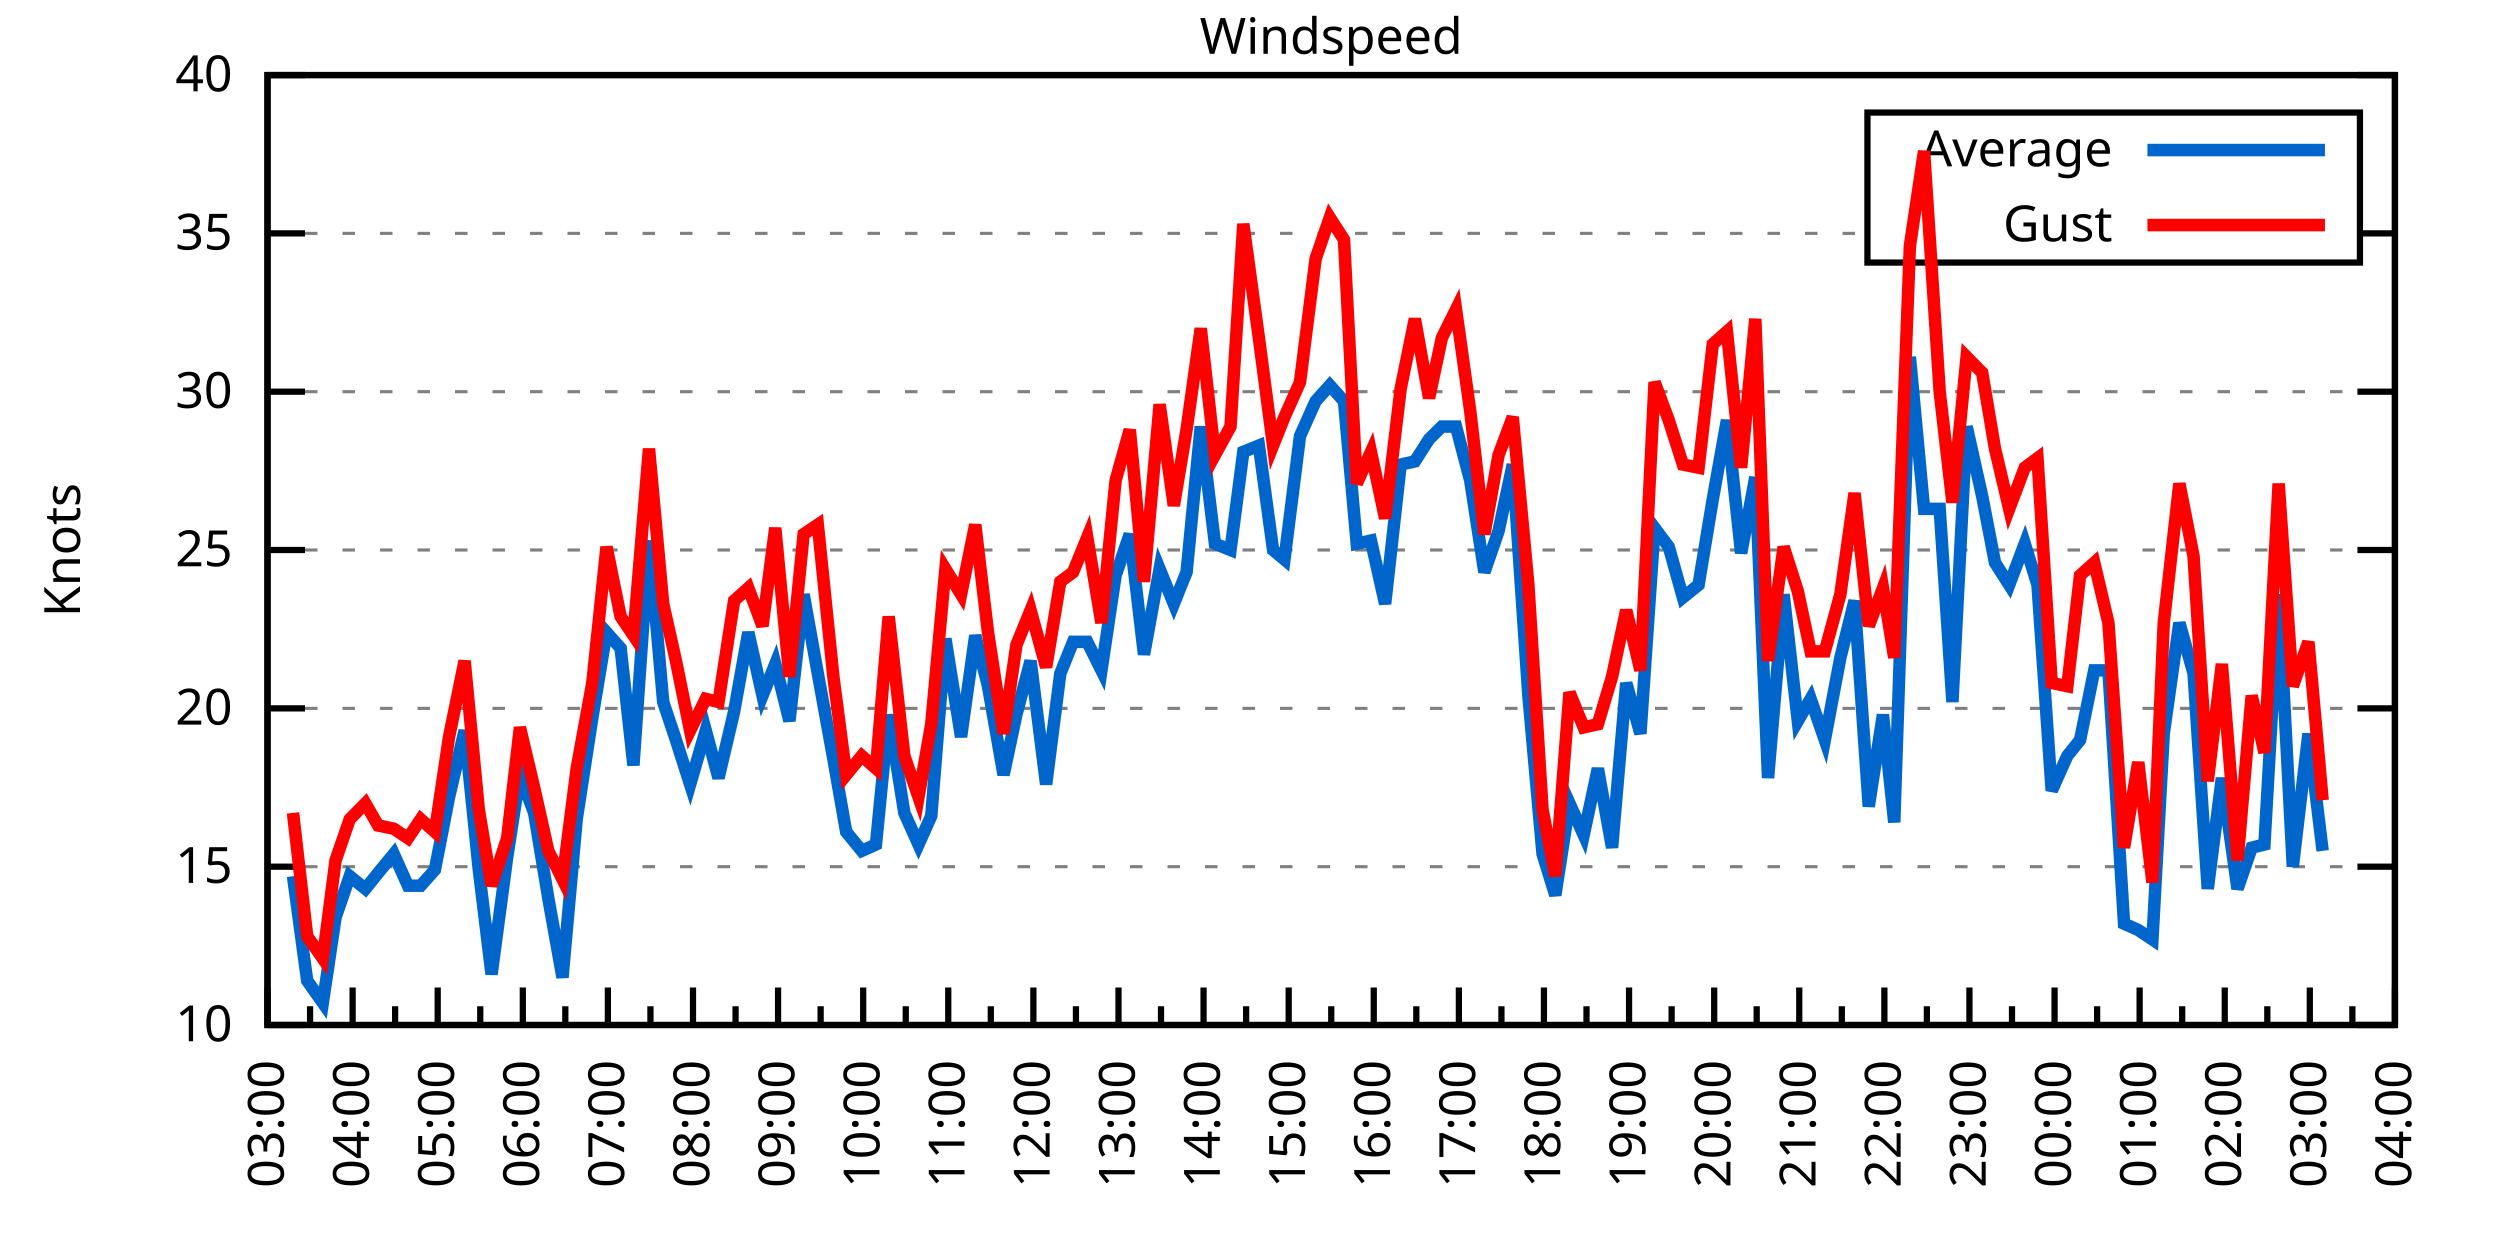
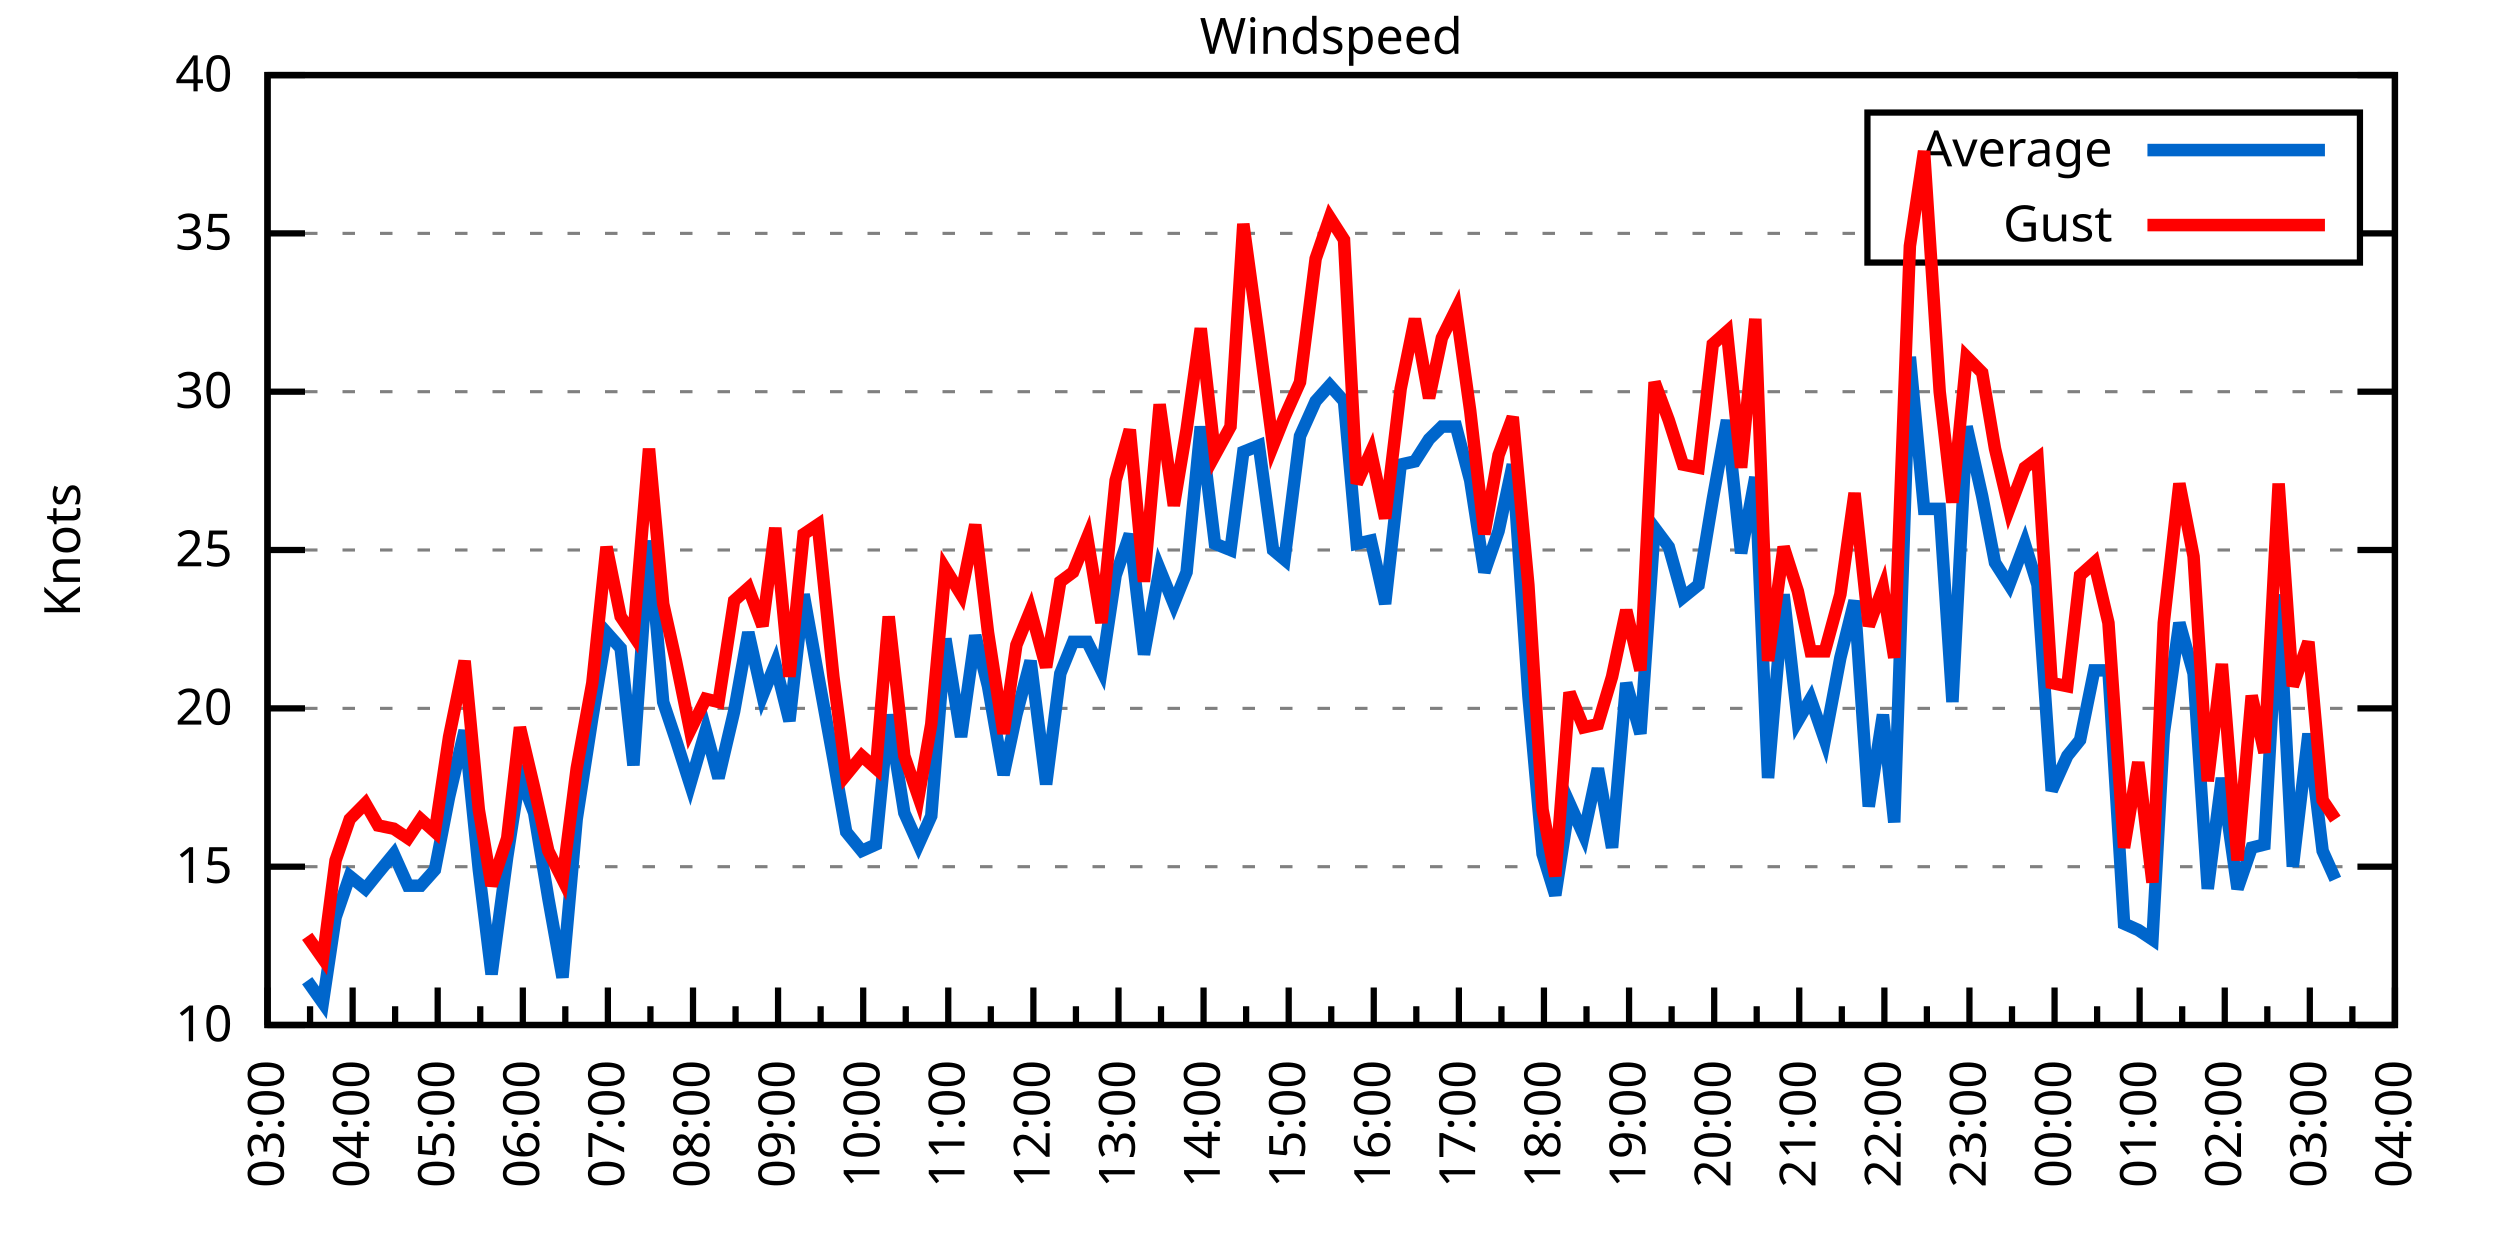
<svg xmlns="http://www.w3.org/2000/svg" xmlns:xlink="http://www.w3.org/1999/xlink" width="400" height="200" viewBox="0 0 400 200">
  <g id="gnuplot_canvas">
    <rect x="0" y="0" width="400" height="200" fill="none" />
    <defs>
      <circle id="gpDot" r="0.5" stroke-width="0.5" stroke="currentColor" />
      <path id="gpPt0" stroke-width="0.333" stroke="currentColor" d="M-1,0 h2 M0,-1 v2" />
      <path id="gpPt1" stroke-width="0.333" stroke="currentColor" d="M-1,-1 L1,1 M1,-1 L-1,1" />
      <path id="gpPt2" stroke-width="0.333" stroke="currentColor" d="M-1,0 L1,0 M0,-1 L0,1 M-1,-1 L1,1 M-1,1 L1,-1" />
      <rect id="gpPt3" stroke-width="0.333" stroke="currentColor" x="-1" y="-1" width="2" height="2" />
      <rect id="gpPt4" stroke-width="0.333" stroke="currentColor" fill="currentColor" x="-1" y="-1" width="2" height="2" />
      <circle id="gpPt5" stroke-width="0.333" stroke="currentColor" cx="0" cy="0" r="1" />
      <use xlink:href="#gpPt5" id="gpPt6" fill="currentColor" stroke="none" />
      <path id="gpPt7" stroke-width="0.333" stroke="currentColor" d="M0,-1.33 L-1.33,0.67 L1.33,0.67 z" />
      <use xlink:href="#gpPt7" id="gpPt8" fill="currentColor" stroke="none" />
      <use xlink:href="#gpPt7" id="gpPt9" stroke="currentColor" transform="rotate(180)" />
      <use xlink:href="#gpPt9" id="gpPt10" fill="currentColor" stroke="none" />
      <use xlink:href="#gpPt3" id="gpPt11" stroke="currentColor" transform="rotate(45)" />
      <use xlink:href="#gpPt11" id="gpPt12" fill="currentColor" stroke="none" />
      <path id="gpPt13" stroke-width="0.333" stroke="currentColor" d="M0,1.330 L1.265,0.411 L0.782,-1.067 L-0.782,-1.076 L-1.265,0.411 z" />
      <use xlink:href="#gpPt13" id="gpPt14" fill="currentColor" stroke="none" />
      <filter id="textbox" filterUnits="objectBoundingBox" x="0" y="0" height="1" width="1">
        <feFlood flood-color="white" flood-opacity="1" result="bgnd" />
        <feComposite in="SourceGraphic" in2="bgnd" operator="atop" />
      </filter>
      <filter id="greybox" filterUnits="objectBoundingBox" x="0" y="0" height="1" width="1">
        <feFlood flood-color="lightgrey" flood-opacity="1" result="grey" />
        <feComposite in="SourceGraphic" in2="grey" operator="atop" />
      </filter>
    </defs>
    <g fill="none" color="white" stroke="currentColor" stroke-width="1.00" stroke-linecap="butt" stroke-linejoin="miter">
</g>
    <g fill="none" color="black" stroke="currentColor" stroke-width="1.00" stroke-linecap="butt" stroke-linejoin="miter">
      <g stroke="none" shape-rendering="crispEdges">
        <polygon fill="rgb(255, 255, 255)" points="42.80,164.00 383.18,164.00 383.18,12.02 42.80,12.02 " />
      </g>
    </g>
    <g fill="none" color="black" stroke="currentColor" stroke-width="1.00" stroke-linecap="butt" stroke-linejoin="miter">
</g>
    <g fill="none" color="black" stroke="black" stroke-width="0.50" stroke-linecap="butt" stroke-linejoin="miter">
</g>
    <g fill="none" color="gray" stroke="currentColor" stroke-width="0.50" stroke-linecap="butt" stroke-linejoin="miter">
      <path stroke="gray" stroke-dasharray="2,4" class="gridline" d="M42.80,164.00 L383.19,164.00  " />
    </g>
    <g fill="none" color="gray" stroke="gray" stroke-width="1.00" stroke-linecap="butt" stroke-linejoin="miter">
</g>
    <g fill="none" color="black" stroke="currentColor" stroke-width="1.00" stroke-linecap="butt" stroke-linejoin="miter">
      <path stroke="black" d="M42.80,164.00 L48.80,164.00 M383.19,164.00 L377.19,164.00  " />
      <g transform="translate(37.20,166.60)" stroke="none" fill="black" font-family="Sans" font-size="8.00" text-anchor="end">
        <text>
          <tspan font-family="Sans"> 10</tspan>
        </text>
      </g>
    </g>
    <g fill="none" color="black" stroke="currentColor" stroke-width="1.00" stroke-linecap="butt" stroke-linejoin="miter">
</g>
    <g fill="none" color="black" stroke="black" stroke-width="0.50" stroke-linecap="butt" stroke-linejoin="miter">
</g>
    <g fill="none" color="gray" stroke="currentColor" stroke-width="0.50" stroke-linecap="butt" stroke-linejoin="miter">
      <path stroke="gray" stroke-dasharray="2,4" class="gridline" d="M42.80,138.67 L383.19,138.67  " />
    </g>
    <g fill="none" color="gray" stroke="gray" stroke-width="1.00" stroke-linecap="butt" stroke-linejoin="miter">
</g>
    <g fill="none" color="black" stroke="currentColor" stroke-width="1.00" stroke-linecap="butt" stroke-linejoin="miter">
      <path stroke="black" d="M42.80,138.67 L48.80,138.67 M383.19,138.67 L377.19,138.67  " />
      <g transform="translate(37.20,141.27)" stroke="none" fill="black" font-family="Sans" font-size="8.00" text-anchor="end">
        <text>
          <tspan font-family="Sans"> 15</tspan>
        </text>
      </g>
    </g>
    <g fill="none" color="black" stroke="currentColor" stroke-width="1.00" stroke-linecap="butt" stroke-linejoin="miter">
</g>
    <g fill="none" color="black" stroke="black" stroke-width="0.50" stroke-linecap="butt" stroke-linejoin="miter">
</g>
    <g fill="none" color="gray" stroke="currentColor" stroke-width="0.50" stroke-linecap="butt" stroke-linejoin="miter">
      <path stroke="gray" stroke-dasharray="2,4" class="gridline" d="M42.80,113.34 L383.19,113.34  " />
    </g>
    <g fill="none" color="gray" stroke="gray" stroke-width="1.00" stroke-linecap="butt" stroke-linejoin="miter">
</g>
    <g fill="none" color="black" stroke="currentColor" stroke-width="1.00" stroke-linecap="butt" stroke-linejoin="miter">
      <path stroke="black" d="M42.80,113.34 L48.80,113.34 M383.19,113.34 L377.19,113.34  " />
      <g transform="translate(37.20,115.94)" stroke="none" fill="black" font-family="Sans" font-size="8.00" text-anchor="end">
        <text>
          <tspan font-family="Sans"> 20</tspan>
        </text>
      </g>
    </g>
    <g fill="none" color="black" stroke="currentColor" stroke-width="1.00" stroke-linecap="butt" stroke-linejoin="miter">
</g>
    <g fill="none" color="black" stroke="black" stroke-width="0.50" stroke-linecap="butt" stroke-linejoin="miter">
</g>
    <g fill="none" color="gray" stroke="currentColor" stroke-width="0.50" stroke-linecap="butt" stroke-linejoin="miter">
      <path stroke="gray" stroke-dasharray="2,4" class="gridline" d="M42.80,88.00 L383.19,88.00  " />
    </g>
    <g fill="none" color="gray" stroke="gray" stroke-width="1.00" stroke-linecap="butt" stroke-linejoin="miter">
</g>
    <g fill="none" color="black" stroke="currentColor" stroke-width="1.00" stroke-linecap="butt" stroke-linejoin="miter">
      <path stroke="black" d="M42.80,88.00 L48.80,88.00 M383.19,88.00 L377.19,88.00  " />
      <g transform="translate(37.20,90.60)" stroke="none" fill="black" font-family="Sans" font-size="8.00" text-anchor="end">
        <text>
          <tspan font-family="Sans"> 25</tspan>
        </text>
      </g>
    </g>
    <g fill="none" color="black" stroke="currentColor" stroke-width="1.00" stroke-linecap="butt" stroke-linejoin="miter">
</g>
    <g fill="none" color="black" stroke="black" stroke-width="0.50" stroke-linecap="butt" stroke-linejoin="miter">
</g>
    <g fill="none" color="gray" stroke="currentColor" stroke-width="0.50" stroke-linecap="butt" stroke-linejoin="miter">
      <path stroke="gray" stroke-dasharray="2,4" class="gridline" d="M42.80,62.67 L383.19,62.67  " />
    </g>
    <g fill="none" color="gray" stroke="gray" stroke-width="1.00" stroke-linecap="butt" stroke-linejoin="miter">
</g>
    <g fill="none" color="black" stroke="currentColor" stroke-width="1.00" stroke-linecap="butt" stroke-linejoin="miter">
      <path stroke="black" d="M42.80,62.67 L48.80,62.67 M383.19,62.67 L377.19,62.67  " />
      <g transform="translate(37.20,65.27)" stroke="none" fill="black" font-family="Sans" font-size="8.00" text-anchor="end">
        <text>
          <tspan font-family="Sans"> 30</tspan>
        </text>
      </g>
    </g>
    <g fill="none" color="black" stroke="currentColor" stroke-width="1.00" stroke-linecap="butt" stroke-linejoin="miter">
</g>
    <g fill="none" color="black" stroke="black" stroke-width="0.50" stroke-linecap="butt" stroke-linejoin="miter">
</g>
    <g fill="none" color="gray" stroke="currentColor" stroke-width="0.50" stroke-linecap="butt" stroke-linejoin="miter">
      <path stroke="gray" stroke-dasharray="2,4" class="gridline" d="M42.80,37.34 L298.79,37.34 M377.59,37.34 L383.19,37.34  " />
    </g>
    <g fill="none" color="gray" stroke="gray" stroke-width="1.00" stroke-linecap="butt" stroke-linejoin="miter">
</g>
    <g fill="none" color="black" stroke="currentColor" stroke-width="1.00" stroke-linecap="butt" stroke-linejoin="miter">
      <path stroke="black" d="M42.80,37.34 L48.80,37.34 M383.19,37.34 L377.19,37.34  " />
      <g transform="translate(37.20,39.94)" stroke="none" fill="black" font-family="Sans" font-size="8.00" text-anchor="end">
        <text>
          <tspan font-family="Sans"> 35</tspan>
        </text>
      </g>
    </g>
    <g fill="none" color="black" stroke="currentColor" stroke-width="1.00" stroke-linecap="butt" stroke-linejoin="miter">
</g>
    <g fill="none" color="black" stroke="black" stroke-width="0.50" stroke-linecap="butt" stroke-linejoin="miter">
</g>
    <g fill="none" color="gray" stroke="currentColor" stroke-width="0.50" stroke-linecap="butt" stroke-linejoin="miter">
      <path stroke="gray" stroke-dasharray="2,4" class="gridline" d="M42.80,12.01 L383.19,12.01  " />
    </g>
    <g fill="none" color="gray" stroke="gray" stroke-width="1.00" stroke-linecap="butt" stroke-linejoin="miter">
</g>
    <g fill="none" color="black" stroke="currentColor" stroke-width="1.00" stroke-linecap="butt" stroke-linejoin="miter">
      <path stroke="black" d="M42.80,12.01 L48.80,12.01 M383.19,12.01 L377.19,12.01  " />
      <g transform="translate(37.20,14.61)" stroke="none" fill="black" font-family="Sans" font-size="8.00" text-anchor="end">
        <text>
          <tspan font-family="Sans"> 40</tspan>
        </text>
      </g>
    </g>
    <g fill="none" color="black" stroke="currentColor" stroke-width="1.00" stroke-linecap="butt" stroke-linejoin="miter">
      <path stroke="black" d="M42.80,164.00 L42.80,158.00  " />
      <g transform="translate(45.40,169.60) rotate(270)" stroke="none" fill="black" font-family="Sans" font-size="8.00" text-anchor="end">
        <text>
          <tspan font-family="Sans">03:00</tspan>
        </text>
      </g>
    </g>
    <g fill="none" color="black" stroke="currentColor" stroke-width="1.00" stroke-linecap="butt" stroke-linejoin="miter">
      <path stroke="black" d="M49.61,164.00 L49.61,161.00 M56.42,164.00 L56.42,158.00  " />
      <g transform="translate(59.02,169.60) rotate(270)" stroke="none" fill="black" font-family="Sans" font-size="8.00" text-anchor="end">
        <text>
          <tspan font-family="Sans">04:00</tspan>
        </text>
      </g>
    </g>
    <g fill="none" color="black" stroke="currentColor" stroke-width="1.00" stroke-linecap="butt" stroke-linejoin="miter">
      <path stroke="black" d="M63.22,164.00 L63.22,161.00 M70.03,164.00 L70.03,158.00  " />
      <g transform="translate(72.63,169.60) rotate(270)" stroke="none" fill="black" font-family="Sans" font-size="8.00" text-anchor="end">
        <text>
          <tspan font-family="Sans">05:00</tspan>
        </text>
      </g>
    </g>
    <g fill="none" color="black" stroke="currentColor" stroke-width="1.00" stroke-linecap="butt" stroke-linejoin="miter">
      <path stroke="black" d="M76.84,164.00 L76.84,161.00 M83.65,164.00 L83.65,158.00  " />
      <g transform="translate(86.25,169.60) rotate(270)" stroke="none" fill="black" font-family="Sans" font-size="8.00" text-anchor="end">
        <text>
          <tspan font-family="Sans">06:00</tspan>
        </text>
      </g>
    </g>
    <g fill="none" color="black" stroke="currentColor" stroke-width="1.00" stroke-linecap="butt" stroke-linejoin="miter">
      <path stroke="black" d="M90.45,164.00 L90.45,161.00 M97.26,164.00 L97.26,158.00  " />
      <g transform="translate(99.86,169.60) rotate(270)" stroke="none" fill="black" font-family="Sans" font-size="8.00" text-anchor="end">
        <text>
          <tspan font-family="Sans">07:00</tspan>
        </text>
      </g>
    </g>
    <g fill="none" color="black" stroke="currentColor" stroke-width="1.00" stroke-linecap="butt" stroke-linejoin="miter">
      <path stroke="black" d="M104.07,164.00 L104.07,161.00 M110.88,164.00 L110.88,158.00  " />
      <g transform="translate(113.48,169.60) rotate(270)" stroke="none" fill="black" font-family="Sans" font-size="8.00" text-anchor="end">
        <text>
          <tspan font-family="Sans">08:00</tspan>
        </text>
      </g>
    </g>
    <g fill="none" color="black" stroke="currentColor" stroke-width="1.00" stroke-linecap="butt" stroke-linejoin="miter">
      <path stroke="black" d="M117.69,164.00 L117.69,161.00 M124.49,164.00 L124.49,158.00  " />
      <g transform="translate(127.09,169.60) rotate(270)" stroke="none" fill="black" font-family="Sans" font-size="8.00" text-anchor="end">
        <text>
          <tspan font-family="Sans">09:00</tspan>
        </text>
      </g>
    </g>
    <g fill="none" color="black" stroke="currentColor" stroke-width="1.00" stroke-linecap="butt" stroke-linejoin="miter">
      <path stroke="black" d="M131.30,164.00 L131.30,161.00 M138.11,164.00 L138.11,158.00  " />
      <g transform="translate(140.71,169.60) rotate(270)" stroke="none" fill="black" font-family="Sans" font-size="8.00" text-anchor="end">
        <text>
          <tspan font-family="Sans">10:00</tspan>
        </text>
      </g>
    </g>
    <g fill="none" color="black" stroke="currentColor" stroke-width="1.00" stroke-linecap="butt" stroke-linejoin="miter">
      <path stroke="black" d="M144.92,164.00 L144.92,161.00 M151.72,164.00 L151.72,158.00  " />
      <g transform="translate(154.32,169.60) rotate(270)" stroke="none" fill="black" font-family="Sans" font-size="8.00" text-anchor="end">
        <text>
          <tspan font-family="Sans">11:00</tspan>
        </text>
      </g>
    </g>
    <g fill="none" color="black" stroke="currentColor" stroke-width="1.00" stroke-linecap="butt" stroke-linejoin="miter">
      <path stroke="black" d="M158.53,164.00 L158.53,161.00 M165.34,164.00 L165.34,158.00  " />
      <g transform="translate(167.94,169.60) rotate(270)" stroke="none" fill="black" font-family="Sans" font-size="8.00" text-anchor="end">
        <text>
          <tspan font-family="Sans">12:00</tspan>
        </text>
      </g>
    </g>
    <g fill="none" color="black" stroke="currentColor" stroke-width="1.00" stroke-linecap="butt" stroke-linejoin="miter">
      <path stroke="black" d="M172.15,164.00 L172.15,161.00 M178.96,164.00 L178.96,158.00  " />
      <g transform="translate(181.56,169.60) rotate(270)" stroke="none" fill="black" font-family="Sans" font-size="8.00" text-anchor="end">
        <text>
          <tspan font-family="Sans">13:00</tspan>
        </text>
      </g>
    </g>
    <g fill="none" color="black" stroke="currentColor" stroke-width="1.00" stroke-linecap="butt" stroke-linejoin="miter">
      <path stroke="black" d="M185.76,164.00 L185.76,161.00 M192.57,164.00 L192.57,158.00  " />
      <g transform="translate(195.17,169.60) rotate(270)" stroke="none" fill="black" font-family="Sans" font-size="8.00" text-anchor="end">
        <text>
          <tspan font-family="Sans">14:00</tspan>
        </text>
      </g>
    </g>
    <g fill="none" color="black" stroke="currentColor" stroke-width="1.00" stroke-linecap="butt" stroke-linejoin="miter">
      <path stroke="black" d="M199.38,164.00 L199.38,161.00 M206.19,164.00 L206.19,158.00  " />
      <g transform="translate(208.79,169.60) rotate(270)" stroke="none" fill="black" font-family="Sans" font-size="8.00" text-anchor="end">
        <text>
          <tspan font-family="Sans">15:00</tspan>
        </text>
      </g>
    </g>
    <g fill="none" color="black" stroke="currentColor" stroke-width="1.00" stroke-linecap="butt" stroke-linejoin="miter">
      <path stroke="black" d="M213.00,164.00 L213.00,161.00 M219.80,164.00 L219.80,158.00  " />
      <g transform="translate(222.40,169.60) rotate(270)" stroke="none" fill="black" font-family="Sans" font-size="8.00" text-anchor="end">
        <text>
          <tspan font-family="Sans">16:00</tspan>
        </text>
      </g>
    </g>
    <g fill="none" color="black" stroke="currentColor" stroke-width="1.00" stroke-linecap="butt" stroke-linejoin="miter">
      <path stroke="black" d="M226.61,164.00 L226.61,161.00 M233.42,164.00 L233.42,158.00  " />
      <g transform="translate(236.02,169.60) rotate(270)" stroke="none" fill="black" font-family="Sans" font-size="8.00" text-anchor="end">
        <text>
          <tspan font-family="Sans">17:00</tspan>
        </text>
      </g>
    </g>
    <g fill="none" color="black" stroke="currentColor" stroke-width="1.00" stroke-linecap="butt" stroke-linejoin="miter">
      <path stroke="black" d="M240.23,164.00 L240.23,161.00 M247.03,164.00 L247.03,158.00  " />
      <g transform="translate(249.63,169.60) rotate(270)" stroke="none" fill="black" font-family="Sans" font-size="8.00" text-anchor="end">
        <text>
          <tspan font-family="Sans">18:00</tspan>
        </text>
      </g>
    </g>
    <g fill="none" color="black" stroke="currentColor" stroke-width="1.00" stroke-linecap="butt" stroke-linejoin="miter">
      <path stroke="black" d="M253.84,164.00 L253.84,161.00 M260.65,164.00 L260.65,158.00  " />
      <g transform="translate(263.25,169.60) rotate(270)" stroke="none" fill="black" font-family="Sans" font-size="8.00" text-anchor="end">
        <text>
          <tspan font-family="Sans">19:00</tspan>
        </text>
      </g>
    </g>
    <g fill="none" color="black" stroke="currentColor" stroke-width="1.00" stroke-linecap="butt" stroke-linejoin="miter">
      <path stroke="black" d="M267.46,164.00 L267.46,161.00 M274.27,164.00 L274.27,158.00  " />
      <g transform="translate(276.87,169.60) rotate(270)" stroke="none" fill="black" font-family="Sans" font-size="8.00" text-anchor="end">
        <text>
          <tspan font-family="Sans">20:00</tspan>
        </text>
      </g>
    </g>
    <g fill="none" color="black" stroke="currentColor" stroke-width="1.00" stroke-linecap="butt" stroke-linejoin="miter">
      <path stroke="black" d="M281.07,164.00 L281.07,161.00 M287.88,164.00 L287.88,158.00  " />
      <g transform="translate(290.48,169.60) rotate(270)" stroke="none" fill="black" font-family="Sans" font-size="8.00" text-anchor="end">
        <text>
          <tspan font-family="Sans">21:00</tspan>
        </text>
      </g>
    </g>
    <g fill="none" color="black" stroke="currentColor" stroke-width="1.00" stroke-linecap="butt" stroke-linejoin="miter">
      <path stroke="black" d="M294.69,164.00 L294.69,161.00 M301.50,164.00 L301.50,158.00  " />
      <g transform="translate(304.10,169.60) rotate(270)" stroke="none" fill="black" font-family="Sans" font-size="8.00" text-anchor="end">
        <text>
          <tspan font-family="Sans">22:00</tspan>
        </text>
      </g>
    </g>
    <g fill="none" color="black" stroke="currentColor" stroke-width="1.00" stroke-linecap="butt" stroke-linejoin="miter">
      <path stroke="black" d="M308.30,164.00 L308.30,161.00 M315.11,164.00 L315.11,158.00  " />
      <g transform="translate(317.71,169.60) rotate(270)" stroke="none" fill="black" font-family="Sans" font-size="8.00" text-anchor="end">
        <text>
          <tspan font-family="Sans">23:00</tspan>
        </text>
      </g>
    </g>
    <g fill="none" color="black" stroke="currentColor" stroke-width="1.00" stroke-linecap="butt" stroke-linejoin="miter">
      <path stroke="black" d="M321.92,164.00 L321.92,161.00 M328.73,164.00 L328.73,158.00  " />
      <g transform="translate(331.33,169.60) rotate(270)" stroke="none" fill="black" font-family="Sans" font-size="8.00" text-anchor="end">
        <text>
          <tspan font-family="Sans">00:00</tspan>
        </text>
      </g>
    </g>
    <g fill="none" color="black" stroke="currentColor" stroke-width="1.00" stroke-linecap="butt" stroke-linejoin="miter">
      <path stroke="black" d="M335.54,164.00 L335.54,161.00 M342.34,164.00 L342.34,158.00  " />
      <g transform="translate(344.94,169.60) rotate(270)" stroke="none" fill="black" font-family="Sans" font-size="8.00" text-anchor="end">
        <text>
          <tspan font-family="Sans">01:00</tspan>
        </text>
      </g>
    </g>
    <g fill="none" color="black" stroke="currentColor" stroke-width="1.00" stroke-linecap="butt" stroke-linejoin="miter">
      <path stroke="black" d="M349.15,164.00 L349.15,161.00 M355.96,164.00 L355.96,158.00  " />
      <g transform="translate(358.56,169.60) rotate(270)" stroke="none" fill="black" font-family="Sans" font-size="8.00" text-anchor="end">
        <text>
          <tspan font-family="Sans">02:00</tspan>
        </text>
      </g>
    </g>
    <g fill="none" color="black" stroke="currentColor" stroke-width="1.00" stroke-linecap="butt" stroke-linejoin="miter">
      <path stroke="black" d="M362.77,164.00 L362.77,161.00 M369.57,164.00 L369.57,158.00  " />
      <g transform="translate(372.17,169.60) rotate(270)" stroke="none" fill="black" font-family="Sans" font-size="8.00" text-anchor="end">
        <text>
          <tspan font-family="Sans">03:00</tspan>
        </text>
      </g>
    </g>
    <g fill="none" color="black" stroke="currentColor" stroke-width="1.00" stroke-linecap="butt" stroke-linejoin="miter">
      <path stroke="black" d="M376.38,164.00 L376.38,161.00 M383.19,164.00 L383.19,158.00  " />
      <g transform="translate(385.79,169.60) rotate(270)" stroke="none" fill="black" font-family="Sans" font-size="8.00" text-anchor="end">
        <text>
          <tspan font-family="Sans">04:00</tspan>
        </text>
      </g>
    </g>
    <g fill="none" color="black" stroke="currentColor" stroke-width="1.00" stroke-linecap="butt" stroke-linejoin="miter">
</g>
    <g fill="none" color="black" stroke="currentColor" stroke-width="1.00" stroke-linecap="butt" stroke-linejoin="miter">
      <path stroke="black" d="M42.80,12.01 L42.80,164.00 L383.19,164.00 L383.19,12.01 L42.80,12.01 Z  " />
    </g>
    <g fill="none" color="black" stroke="currentColor" stroke-width="1.00" stroke-linecap="butt" stroke-linejoin="miter">
      <g transform="translate(12.80,88.01) rotate(270)" stroke="none" fill="black" font-family="Sans" font-size="8.00" text-anchor="middle">
        <text>
          <tspan font-family="Sans">Knots</tspan>
        </text>
      </g>
    </g>
    <g fill="none" color="black" stroke="currentColor" stroke-width="1.00" stroke-linecap="butt" stroke-linejoin="miter">
</g>
    <g fill="none" color="black" stroke="currentColor" stroke-width="1.00" stroke-linecap="butt" stroke-linejoin="miter">
      <path stroke="black" d="M298.79,42.01 L298.79,18.01 L377.59,18.01 L377.59,42.01 L298.79,42.01 Z  " />
    </g>
    <g id="Windspeed_plot_1">
      <g fill="none" color="white" stroke="black" stroke-width="2.00" stroke-linecap="butt" stroke-linejoin="miter">
</g>
      <g fill="none" color="black" stroke="currentColor" stroke-width="2.00" stroke-linecap="butt" stroke-linejoin="miter">
        <g transform="translate(337.99,26.61)" stroke="none" fill="black" font-family="Sans" font-size="8.00" text-anchor="end">
          <text>
            <tspan font-family="Sans">Average</tspan>
          </text>
        </g>
      </g>
      <g fill="none" color="black" stroke="currentColor" stroke-width="2.00" stroke-linecap="butt" stroke-linejoin="miter">
-         <path stroke="rgb(  0, 102, 204)" d="M343.59,24.01 L371.99,24.01 M46.88,140.19 L49.15,156.91 L51.65,160.45 L53.69,146.77 L55.96,140.19 L58.46,142.21   L60.50,139.68 L63.00,136.64 L65.27,141.71 L67.31,141.71 L69.58,139.17 L71.85,127.52 L74.34,116.88 L76.61,139.17   L78.65,155.89 L81.15,137.15 L83.19,123.98 L85.46,130.06 L87.73,143.73 L90.00,156.40 L92.27,131.07 L94.77,114.86   L97.04,101.18 L99.30,103.71 L101.35,122.46 L103.84,86.49 L106.11,112.32 L108.15,118.40 L110.42,125.50 L112.92,116.88   L114.96,124.48 L117.46,113.84 L119.73,101.18 L122.00,111.31 L124.04,106.24 L126.31,115.36 L128.58,95.10 L130.85,107.76   L133.34,121.44 L135.39,133.10 L137.88,136.14 L140.15,135.12 L142.19,114.35 L144.69,130.06 L146.96,135.12 L149.00,130.56   L151.27,102.19 L153.77,117.90 L156.04,101.68 L158.08,109.79 L160.57,123.98 L162.62,114.35 L164.89,105.74 L167.38,125.50   L169.65,107.76 L171.69,102.70 L173.96,102.70 L176.23,107.26 L178.50,92.06 L180.77,85.47 L183.04,104.72 L185.54,91.04   L187.81,96.62 L189.85,91.55 L192.12,68.25 L194.39,86.99 L196.88,88.00 L198.93,72.30 L201.42,71.29 L203.69,88.00   L205.51,89.52 L208.00,69.77 L210.50,64.19 L212.77,61.66 L215.04,64.19 L217.08,86.99 L219.35,86.49 L221.62,96.62   L224.11,74.33 L226.38,73.82 L228.65,70.27 L230.70,68.25 L232.96,68.25 L235.23,76.86 L237.50,91.55 L239.77,84.97   L242.04,74.33 L244.54,111.31 L246.81,136.64 L248.85,143.23 L251.12,128.54 L253.39,133.60 L255.66,122.96 L257.93,135.63   L260.20,109.28 L262.47,117.39 L264.73,84.46 L267.00,87.50 L269.27,95.60 L271.77,93.58 L274.04,79.90 L276.31,67.23   L278.58,88.51 L280.85,76.35 L282.89,124.48 L285.38,95.10 L287.65,115.36 L289.70,111.82 L291.97,118.40 L294.46,105.23   L296.73,96.11 L299.00,129.04 L301.27,114.35 L303.08,131.58 L305.58,57.10 L307.85,81.42 L310.35,81.42 L312.39,112.32   L314.66,68.25 L317.15,79.39 L319.20,90.03 L321.47,93.58 L323.96,86.99 L326.00,93.58 L328.27,126.51 L330.77,120.94   L332.81,118.40 L335.08,107.26 L337.35,107.26 L339.85,147.79 L342.12,148.80 L344.39,150.32 L346.20,117.39 L348.70,99.66   L350.97,107.76 L353.24,142.21 L355.50,124.48 L358.00,142.21 L360.27,135.63 L362.31,135.12 L364.58,95.10 L366.85,138.67   L369.35,117.39 L371.62,136.14  " />
+         <path stroke="rgb(  0, 102, 204)" d="M343.59,24.01 L371.99,24.01 M49.15,156.91 L51.65,160.45 L53.69,146.77 L55.96,140.19 L58.46,142.21 L60.50,139.68   L63.00,136.64 L65.27,141.71 L67.31,141.71 L69.58,139.17 L71.85,127.52 L74.34,116.88 L76.61,139.17 L78.65,155.89   L81.15,137.15 L83.19,123.98 L85.46,130.06 L87.73,143.73 L90.00,156.40 L92.27,131.07 L94.77,114.86 L97.04,101.18   L99.30,103.71 L101.35,122.46 L103.84,86.49 L106.11,112.32 L108.15,118.40 L110.42,125.50 L112.92,116.88 L114.96,124.48   L117.46,113.84 L119.73,101.18 L122.00,111.31 L124.04,106.24 L126.31,115.36 L128.58,95.10 L130.85,107.76 L133.34,121.44   L135.39,133.10 L137.88,136.14 L140.15,135.12 L142.19,114.35 L144.69,130.06 L146.96,135.12 L149.00,130.56 L151.27,102.19   L153.77,117.90 L156.04,101.68 L158.08,109.79 L160.57,123.98 L162.62,114.35 L164.89,105.74 L167.38,125.50 L169.65,107.76   L171.69,102.70 L173.96,102.70 L176.23,107.26 L178.50,92.06 L180.77,85.47 L183.04,104.72 L185.54,91.04 L187.81,96.62   L189.85,91.55 L192.12,68.25 L194.39,86.99 L196.88,88.00 L198.93,72.30 L201.42,71.29 L203.69,88.00 L205.51,89.52   L208.00,69.77 L210.50,64.19 L212.77,61.66 L215.04,64.19 L217.08,86.99 L219.35,86.49 L221.62,96.62 L224.11,74.33   L226.38,73.82 L228.65,70.27 L230.70,68.25 L232.96,68.25 L235.23,76.86 L237.50,91.55 L239.77,84.97 L242.04,74.33   L244.54,111.31 L246.81,136.64 L248.85,143.23 L251.12,128.54 L253.39,133.60 L255.66,122.96 L257.93,135.63 L260.20,109.28   L262.47,117.39 L264.73,84.46 L267.00,87.50 L269.27,95.60 L271.77,93.58 L274.04,79.90 L276.31,67.23 L278.58,88.51   L280.85,76.35 L282.89,124.48 L285.38,95.10 L287.65,115.36 L289.70,111.82 L291.97,118.40 L294.46,105.23 L296.73,96.11   L299.00,129.04 L301.27,114.35 L303.08,131.58 L305.58,57.10 L307.85,81.42 L310.35,81.42 L312.39,112.32 L314.66,68.25   L317.15,79.39 L319.20,90.03 L321.47,93.58 L323.96,86.99 L326.00,93.58 L328.27,126.51 L330.77,120.94 L332.81,118.40   L335.08,107.26 L337.35,107.26 L339.85,147.79 L342.12,148.80 L344.39,150.32 L346.20,117.39 L348.70,99.66 L350.97,107.76   L353.24,142.21 L355.50,124.48 L358.00,142.21 L360.27,135.63 L362.31,135.12 L364.58,95.10 L366.85,138.67 L369.35,117.39   L371.62,136.14 L373.66,140.69  " />
      </g>
    </g>
    <g id="Windspeed_plot_2">
      <g fill="none" color="black" stroke="currentColor" stroke-width="2.00" stroke-linecap="butt" stroke-linejoin="miter">
        <g transform="translate(337.99,38.61)" stroke="none" fill="black" font-family="Sans" font-size="8.00" text-anchor="end">
          <text>
            <tspan font-family="Sans">Gust</tspan>
          </text>
        </g>
      </g>
      <g fill="none" color="black" stroke="currentColor" stroke-width="2.00" stroke-linecap="butt" stroke-linejoin="miter">
-         <path stroke="rgb(255,   0,   0)" d="M343.59,36.01 L371.99,36.01 M46.88,130.06 L49.15,149.81 L51.65,153.36 L53.69,137.66 L55.96,131.07 L58.46,128.54   L60.50,132.08 L63.00,132.59 L65.27,134.11 L67.31,131.07 L69.58,133.10 L71.85,117.90 L74.34,105.74 L76.61,129.55   L78.65,141.71 L81.15,134.11 L83.19,116.38 L85.46,126.00 L87.73,136.14 L90.00,140.69 L92.27,122.96 L94.77,109.28   L97.04,87.50 L99.30,98.64 L101.35,101.68 L103.84,71.79 L106.11,96.62 L108.15,105.74 L110.42,116.88 L112.92,111.82   L114.96,112.32 L117.46,96.11 L119.73,94.08 L122.00,100.16 L124.04,84.46 L126.31,108.27 L128.58,85.47 L130.85,83.95   L133.34,108.27 L135.39,123.98 L137.88,120.94 L140.15,122.96 L142.19,98.64 L144.69,120.94 L146.96,127.52 L149.00,115.87   L151.27,91.04 L153.77,95.10 L156.04,83.95 L158.08,101.18 L160.57,117.39 L162.62,103.20 L164.89,97.63 L167.38,106.75   L169.65,93.07 L171.69,91.55 L173.96,85.98 L176.23,99.66 L178.50,76.86 L180.77,68.75 L183.04,93.07 L185.54,64.70   L187.81,80.91 L189.85,68.75 L192.12,52.54 L194.39,72.81 L196.88,68.25 L198.93,35.82 L201.42,54.06 L203.69,71.29   L205.51,66.73 L208.00,61.15 L210.50,41.39 L212.77,34.81 L215.04,38.35 L217.08,77.37 L219.35,72.30 L221.62,82.94   L224.11,62.17 L226.38,51.02 L228.65,63.69 L230.70,54.06 L232.96,49.50 L235.23,65.71 L237.50,85.47 L239.77,72.81   L242.04,66.73 L244.54,93.58 L246.81,129.55 L248.85,140.19 L251.12,110.80 L253.39,116.38 L255.66,115.87 L257.93,108.27   L260.20,97.63 L262.47,107.26 L264.73,61.15 L267.00,67.23 L269.27,74.33 L271.77,74.83 L274.04,55.07 L276.31,53.05   L278.58,74.83 L280.85,51.02 L282.89,105.74 L285.38,87.50 L287.65,94.59 L289.70,104.22 L291.97,104.22 L294.46,95.10   L296.73,78.89 L299.00,100.16 L301.27,94.08 L303.08,105.23 L305.58,39.37 L307.85,24.17 L310.35,62.67 L312.39,80.41   L314.66,57.10 L317.15,59.63 L319.20,71.79 L321.47,81.42 L323.96,74.83 L326.00,73.31 L328.27,109.28 L330.77,109.79   L332.81,92.06 L335.08,90.03 L337.35,99.66 L339.85,135.63 L342.12,121.95 L344.39,141.20 L346.20,99.66 L348.70,77.37   L350.97,89.02 L353.24,124.99 L355.50,106.24 L358.00,137.66 L360.27,111.31 L362.31,120.43 L364.58,77.37 L366.85,109.79   L369.35,102.70 L371.62,128.03  " />
+         <path stroke="rgb(255,   0,   0)" d="M343.59,36.01 L371.99,36.01 M49.15,149.81 L51.65,153.36 L53.69,137.66 L55.96,131.07 L58.46,128.54 L60.50,132.08   L63.00,132.59 L65.27,134.11 L67.31,131.07 L69.58,133.10 L71.85,117.90 L74.34,105.74 L76.61,129.55 L78.65,141.71   L81.15,134.11 L83.19,116.38 L85.46,126.00 L87.73,136.14 L90.00,140.69 L92.27,122.96 L94.77,109.28 L97.04,87.50   L99.30,98.64 L101.35,101.68 L103.84,71.79 L106.11,96.62 L108.15,105.74 L110.42,116.88 L112.92,111.82 L114.96,112.32   L117.46,96.11 L119.73,94.08 L122.00,100.16 L124.04,84.46 L126.31,108.27 L128.58,85.47 L130.85,83.95 L133.34,108.27   L135.39,123.98 L137.88,120.94 L140.15,122.96 L142.19,98.64 L144.69,120.94 L146.96,127.52 L149.00,115.87 L151.27,91.04   L153.77,95.10 L156.04,83.95 L158.08,101.18 L160.57,117.39 L162.62,103.20 L164.89,97.63 L167.38,106.75 L169.65,93.07   L171.69,91.55 L173.96,85.98 L176.23,99.66 L178.50,76.86 L180.77,68.75 L183.04,93.07 L185.54,64.70 L187.81,80.91   L189.85,68.75 L192.12,52.54 L194.39,72.81 L196.88,68.25 L198.93,35.82 L201.42,54.06 L203.69,71.29 L205.51,66.73   L208.00,61.15 L210.50,41.39 L212.77,34.81 L215.04,38.35 L217.08,77.37 L219.35,72.30 L221.62,82.94 L224.11,62.17   L226.38,51.02 L228.65,63.69 L230.70,54.06 L232.96,49.50 L235.23,65.71 L237.50,85.47 L239.77,72.81 L242.04,66.73   L244.54,93.58 L246.81,129.55 L248.85,140.19 L251.12,110.80 L253.39,116.38 L255.66,115.87 L257.93,108.27 L260.20,97.63   L262.47,107.26 L264.73,61.15 L267.00,67.23 L269.27,74.33 L271.77,74.83 L274.04,55.07 L276.31,53.05 L278.58,74.83   L280.85,51.02 L282.89,105.74 L285.38,87.50 L287.65,94.59 L289.70,104.22 L291.97,104.22 L294.46,95.10 L296.73,78.89   L299.00,100.16 L301.27,94.08 L303.08,105.23 L305.58,39.37 L307.85,24.17 L310.35,62.67 L312.39,80.41 L314.66,57.10   L317.15,59.63 L319.20,71.79 L321.47,81.42 L323.96,74.83 L326.00,73.31 L328.27,109.28 L330.77,109.79 L332.81,92.06   L335.08,90.03 L337.35,99.66 L339.85,135.63 L342.12,121.95 L344.39,141.20 L346.20,99.66 L348.70,77.37 L350.97,89.02   L353.24,124.99 L355.50,106.24 L358.00,137.66 L360.27,111.31 L362.31,120.43 L364.58,77.37 L366.85,109.79 L369.35,102.70   L371.62,128.03 L373.66,131.07  " />
      </g>
    </g>
    <g fill="none" color="black" stroke="currentColor" stroke-width="2.00" stroke-linecap="butt" stroke-linejoin="miter">
</g>
    <g fill="none" color="black" stroke="black" stroke-width="1.00" stroke-linecap="butt" stroke-linejoin="miter">
</g>
    <g fill="none" color="black" stroke="currentColor" stroke-width="1.00" stroke-linecap="butt" stroke-linejoin="miter">
      <path stroke="black" d="M42.80,12.01 L42.80,164.00 L383.19,164.00 L383.19,12.01 L42.80,12.01 Z  " />
    </g>
    <g fill="none" color="black" stroke="currentColor" stroke-width="1.00" stroke-linecap="butt" stroke-linejoin="miter">
      <g transform="translate(212.99,8.61)" stroke="none" fill="black" font-family="Sans" font-size="8.00" text-anchor="middle">
        <text>
          <tspan font-family="Sans">Windspeed</tspan>
        </text>
      </g>
    </g>
    <g fill="none" color="black" stroke="currentColor" stroke-width="1.00" stroke-linecap="butt" stroke-linejoin="miter">
</g>
  </g>
</svg>
